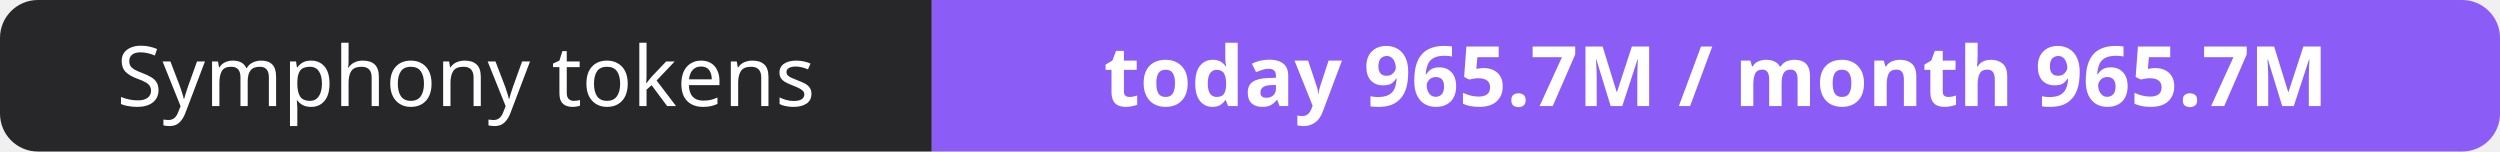
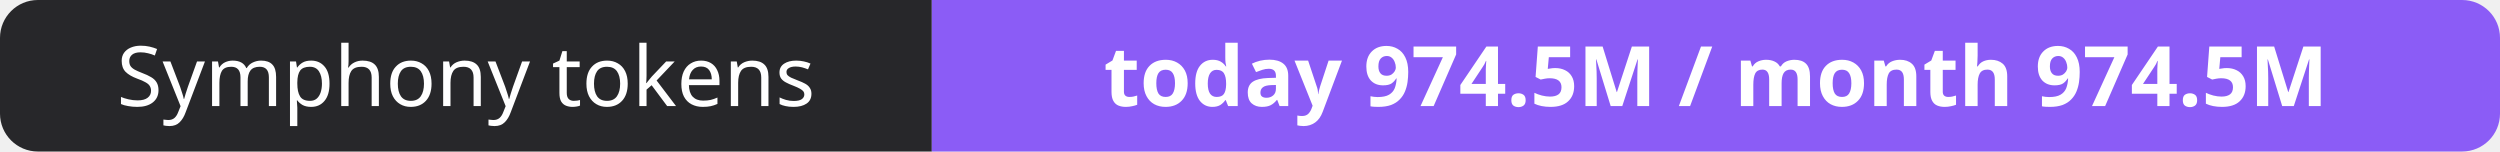
- <svg xmlns="http://www.w3.org/2000/svg" width="330" height="20" role="img" aria-label="Symphony tokens: today 965.7M / month 965.7M">
+ <svg xmlns="http://www.w3.org/2000/svg" width="330" height="20" role="img" aria-label="Symphony tokens: today 974.5M / month 974.5M">
  <clipPath id="r">
    <rect width="330" height="20" rx="5" fill="#fff" />
  </clipPath>
  <g clip-path="url(#r)">
    <rect width="123" height="20" fill="#27272a" />
    <rect x="123" width="207" height="20" fill="#8b5cf6" />
  </g>
  <g fill="#fff" text-anchor="middle" font-family="Verdana,Geneva,sans-serif" font-size="11">
    <text x="61.5" y="14">Symphony tokens</text>
-     <text x="226.5" y="14" font-weight="700">today 965.7M / month 965.7M</text>
+     <text x="226.5" y="14" font-weight="700">today 974.5M / month 974.5M</text>
  </g>
</svg>
